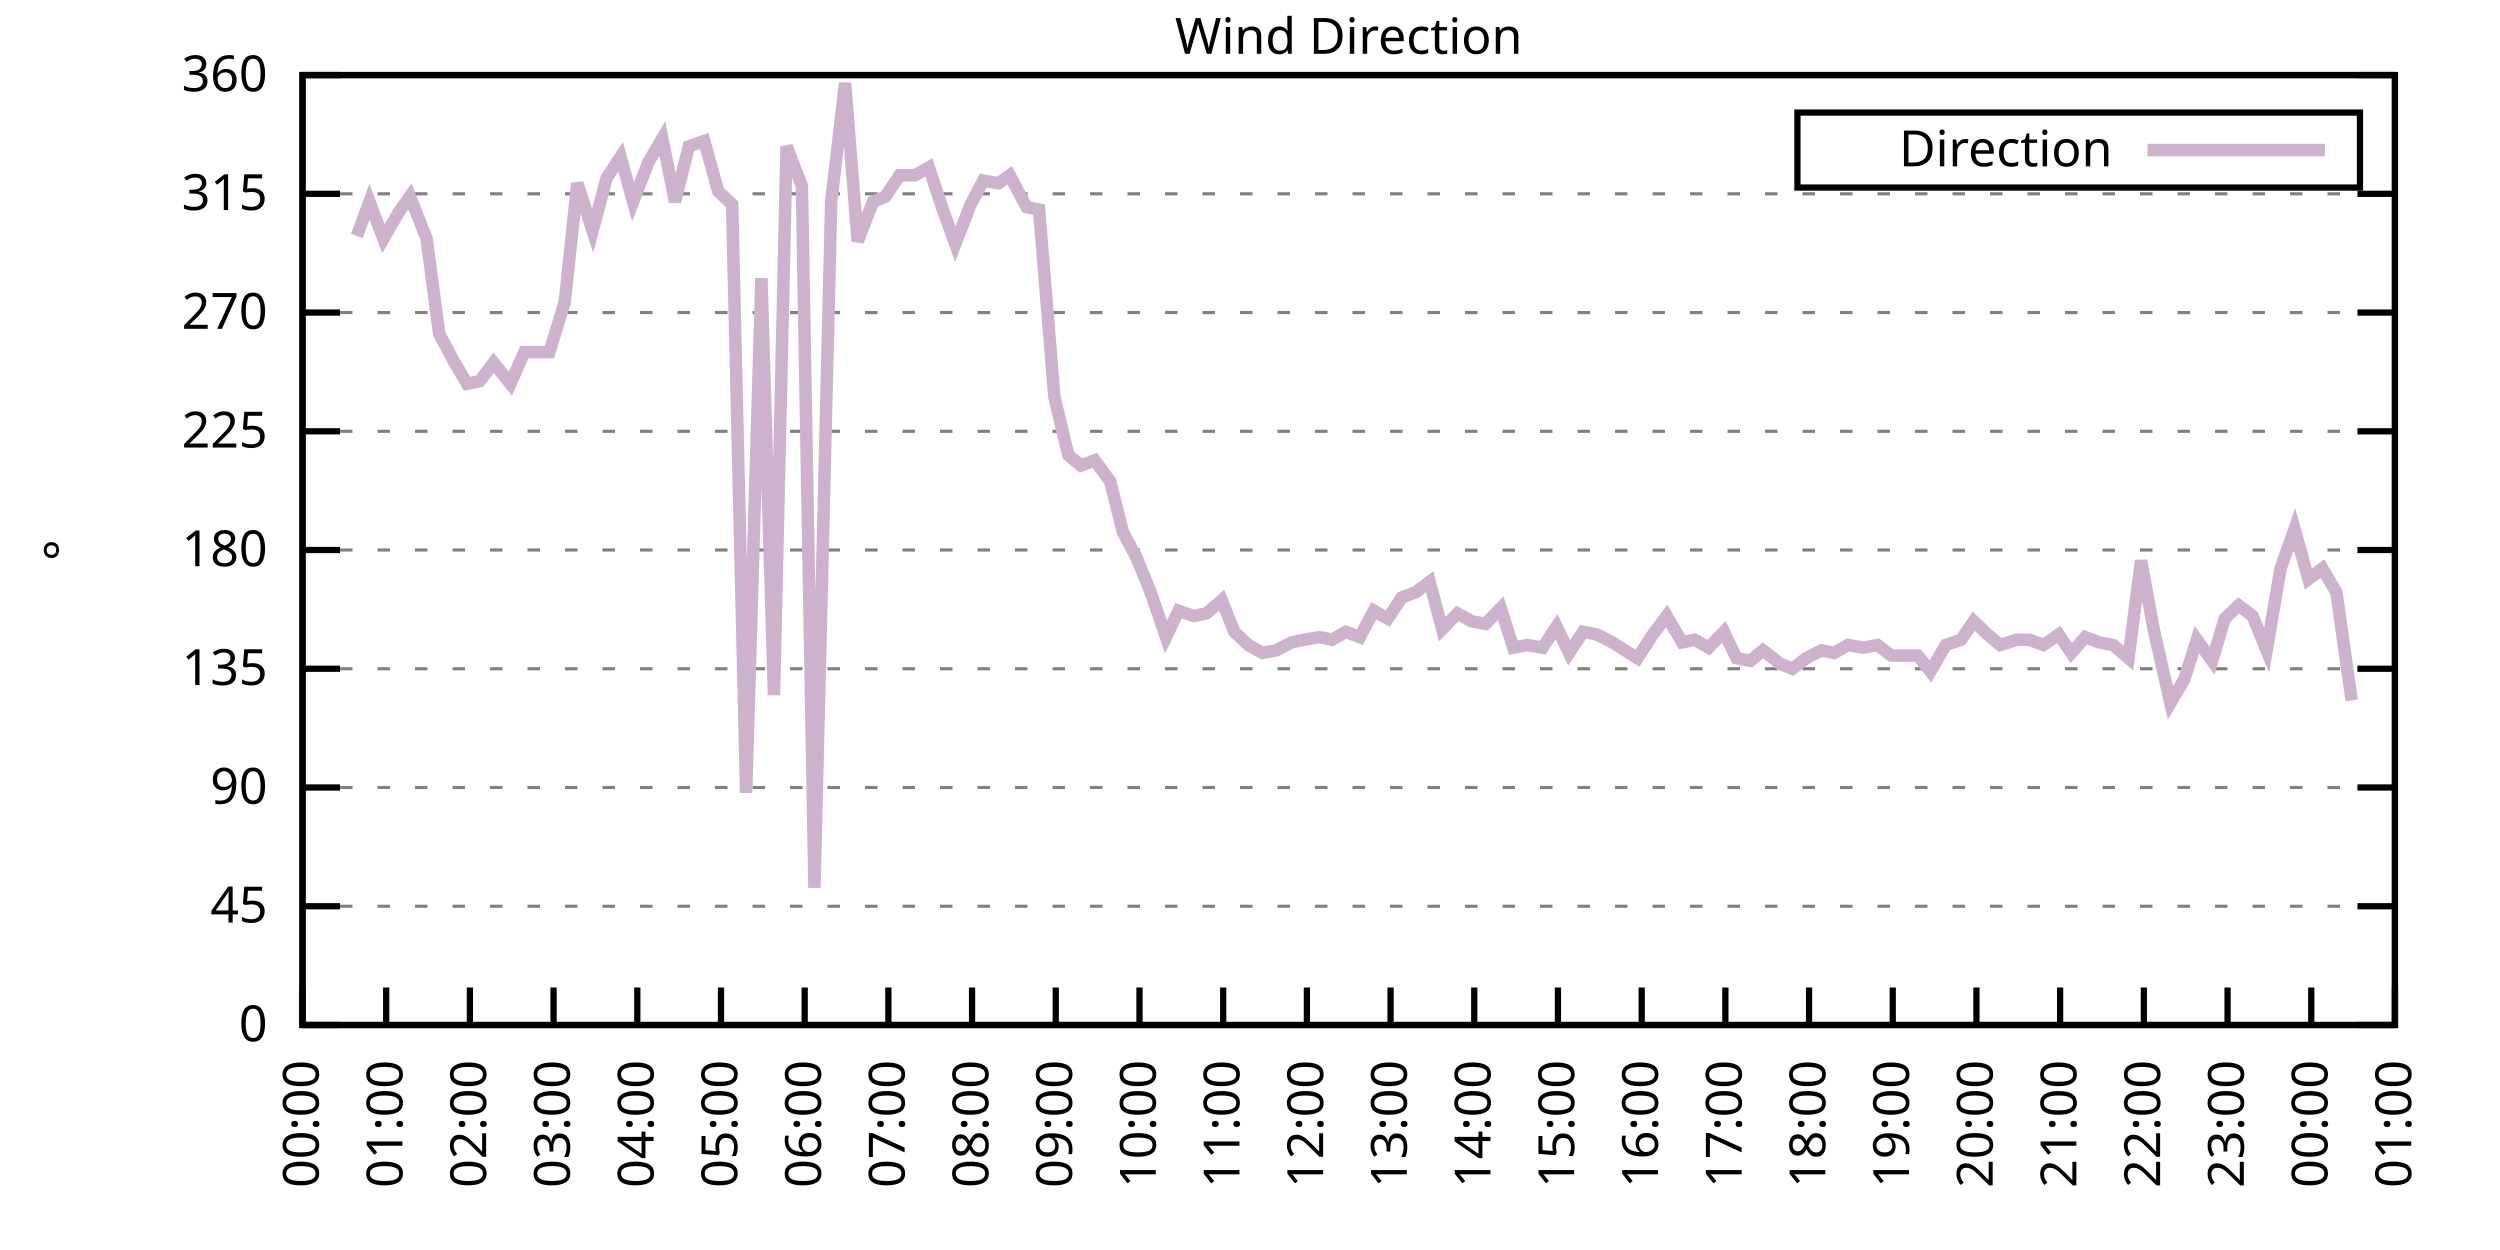
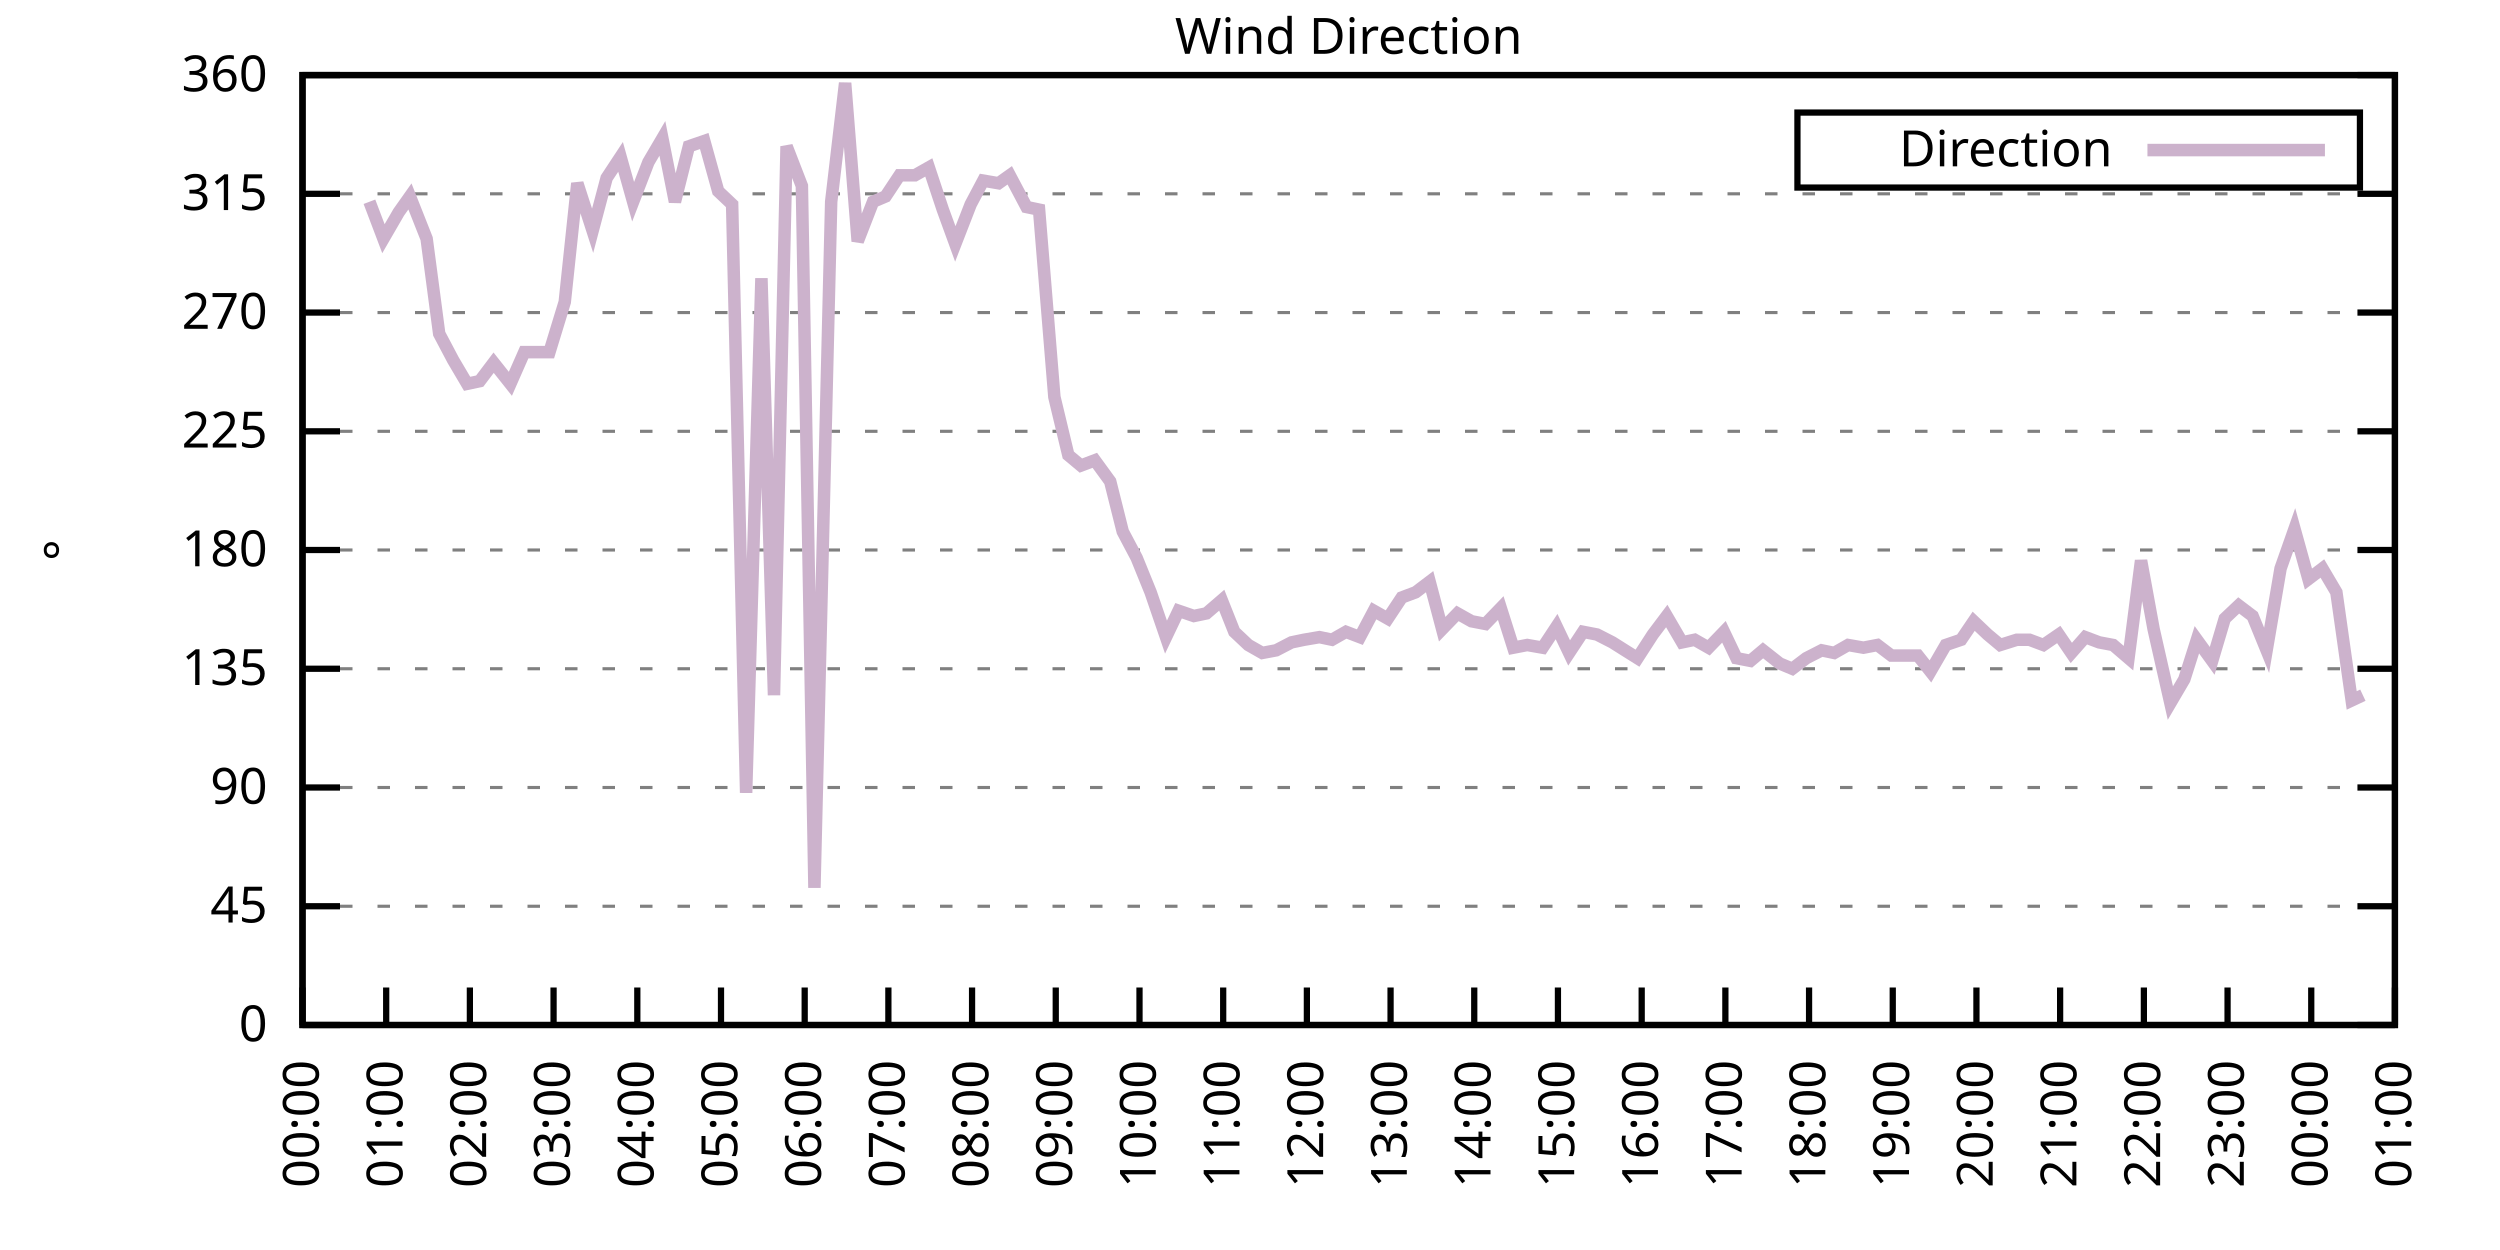
<svg xmlns="http://www.w3.org/2000/svg" xmlns:xlink="http://www.w3.org/1999/xlink" width="400" height="200" viewBox="0 0 400 200">
  <g id="gnuplot_canvas">
    <rect x="0" y="0" width="400" height="200" fill="none" />
    <defs>
      <circle id="gpDot" r="0.5" stroke-width="0.5" stroke="currentColor" />
      <path id="gpPt0" stroke-width="0.333" stroke="currentColor" d="M-1,0 h2 M0,-1 v2" />
      <path id="gpPt1" stroke-width="0.333" stroke="currentColor" d="M-1,-1 L1,1 M1,-1 L-1,1" />
      <path id="gpPt2" stroke-width="0.333" stroke="currentColor" d="M-1,0 L1,0 M0,-1 L0,1 M-1,-1 L1,1 M-1,1 L1,-1" />
      <rect id="gpPt3" stroke-width="0.333" stroke="currentColor" x="-1" y="-1" width="2" height="2" />
      <rect id="gpPt4" stroke-width="0.333" stroke="currentColor" fill="currentColor" x="-1" y="-1" width="2" height="2" />
      <circle id="gpPt5" stroke-width="0.333" stroke="currentColor" cx="0" cy="0" r="1" />
      <use xlink:href="#gpPt5" id="gpPt6" fill="currentColor" stroke="none" />
      <path id="gpPt7" stroke-width="0.333" stroke="currentColor" d="M0,-1.33 L-1.33,0.67 L1.33,0.67 z" />
      <use xlink:href="#gpPt7" id="gpPt8" fill="currentColor" stroke="none" />
      <use xlink:href="#gpPt7" id="gpPt9" stroke="currentColor" transform="rotate(180)" />
      <use xlink:href="#gpPt9" id="gpPt10" fill="currentColor" stroke="none" />
      <use xlink:href="#gpPt3" id="gpPt11" stroke="currentColor" transform="rotate(45)" />
      <use xlink:href="#gpPt11" id="gpPt12" fill="currentColor" stroke="none" />
      <path id="gpPt13" stroke-width="0.333" stroke="currentColor" d="M0,1.330 L1.265,0.411 L0.782,-1.067 L-0.782,-1.076 L-1.265,0.411 z" />
      <use xlink:href="#gpPt13" id="gpPt14" fill="currentColor" stroke="none" />
      <filter id="textbox" filterUnits="objectBoundingBox" x="0" y="0" height="1" width="1">
        <feFlood flood-color="white" flood-opacity="1" result="bgnd" />
        <feComposite in="SourceGraphic" in2="bgnd" operator="atop" />
      </filter>
      <filter id="greybox" filterUnits="objectBoundingBox" x="0" y="0" height="1" width="1">
        <feFlood flood-color="lightgrey" flood-opacity="1" result="grey" />
        <feComposite in="SourceGraphic" in2="grey" operator="atop" />
      </filter>
    </defs>
    <g fill="none" color="white" stroke="currentColor" stroke-width="1.00" stroke-linecap="butt" stroke-linejoin="miter">
</g>
    <g fill="none" color="black" stroke="currentColor" stroke-width="1.00" stroke-linecap="butt" stroke-linejoin="miter">
      <g stroke="none" shape-rendering="crispEdges">
        <polygon fill="rgb(255, 255, 255)" points="48.40,164.00 383.18,164.00 383.18,12.02 48.40,12.02 " />
      </g>
    </g>
    <g fill="none" color="black" stroke="currentColor" stroke-width="1.00" stroke-linecap="butt" stroke-linejoin="miter">
</g>
    <g fill="none" color="black" stroke="black" stroke-width="0.50" stroke-linecap="butt" stroke-linejoin="miter">
</g>
    <g fill="none" color="gray" stroke="currentColor" stroke-width="0.50" stroke-linecap="butt" stroke-linejoin="miter">
      <path stroke="gray" stroke-dasharray="2,4" class="gridline" d="M48.40,164.00 L383.19,164.00  " />
    </g>
    <g fill="none" color="gray" stroke="gray" stroke-width="1.00" stroke-linecap="butt" stroke-linejoin="miter">
</g>
    <g fill="none" color="black" stroke="currentColor" stroke-width="1.00" stroke-linecap="butt" stroke-linejoin="miter">
      <path stroke="black" d="M48.40,164.00 L54.40,164.00 M383.19,164.00 L377.19,164.00  " />
      <g transform="translate(42.80,166.60)" stroke="none" fill="black" font-family="Sans" font-size="8.00" text-anchor="end">
        <text>
          <tspan font-family="Sans"> 0</tspan>
        </text>
      </g>
    </g>
    <g fill="none" color="black" stroke="currentColor" stroke-width="1.00" stroke-linecap="butt" stroke-linejoin="miter">
</g>
    <g fill="none" color="black" stroke="black" stroke-width="0.50" stroke-linecap="butt" stroke-linejoin="miter">
</g>
    <g fill="none" color="gray" stroke="currentColor" stroke-width="0.50" stroke-linecap="butt" stroke-linejoin="miter">
      <path stroke="gray" stroke-dasharray="2,4" class="gridline" d="M48.40,145.00 L383.19,145.00  " />
    </g>
    <g fill="none" color="gray" stroke="gray" stroke-width="1.00" stroke-linecap="butt" stroke-linejoin="miter">
</g>
    <g fill="none" color="black" stroke="currentColor" stroke-width="1.00" stroke-linecap="butt" stroke-linejoin="miter">
      <path stroke="black" d="M48.40,145.00 L54.40,145.00 M383.19,145.00 L377.19,145.00  " />
      <g transform="translate(42.80,147.60)" stroke="none" fill="black" font-family="Sans" font-size="8.00" text-anchor="end">
        <text>
          <tspan font-family="Sans"> 45</tspan>
        </text>
      </g>
    </g>
    <g fill="none" color="black" stroke="currentColor" stroke-width="1.00" stroke-linecap="butt" stroke-linejoin="miter">
</g>
    <g fill="none" color="black" stroke="black" stroke-width="0.50" stroke-linecap="butt" stroke-linejoin="miter">
</g>
    <g fill="none" color="gray" stroke="currentColor" stroke-width="0.50" stroke-linecap="butt" stroke-linejoin="miter">
      <path stroke="gray" stroke-dasharray="2,4" class="gridline" d="M48.40,126.00 L383.19,126.00  " />
    </g>
    <g fill="none" color="gray" stroke="gray" stroke-width="1.00" stroke-linecap="butt" stroke-linejoin="miter">
</g>
    <g fill="none" color="black" stroke="currentColor" stroke-width="1.00" stroke-linecap="butt" stroke-linejoin="miter">
      <path stroke="black" d="M48.40,126.00 L54.40,126.00 M383.19,126.00 L377.19,126.00  " />
      <g transform="translate(42.80,128.60)" stroke="none" fill="black" font-family="Sans" font-size="8.00" text-anchor="end">
        <text>
          <tspan font-family="Sans"> 90</tspan>
        </text>
      </g>
    </g>
    <g fill="none" color="black" stroke="currentColor" stroke-width="1.00" stroke-linecap="butt" stroke-linejoin="miter">
</g>
    <g fill="none" color="black" stroke="black" stroke-width="0.50" stroke-linecap="butt" stroke-linejoin="miter">
</g>
    <g fill="none" color="gray" stroke="currentColor" stroke-width="0.50" stroke-linecap="butt" stroke-linejoin="miter">
      <path stroke="gray" stroke-dasharray="2,4" class="gridline" d="M48.40,107.00 L383.19,107.00  " />
    </g>
    <g fill="none" color="gray" stroke="gray" stroke-width="1.00" stroke-linecap="butt" stroke-linejoin="miter">
</g>
    <g fill="none" color="black" stroke="currentColor" stroke-width="1.00" stroke-linecap="butt" stroke-linejoin="miter">
      <path stroke="black" d="M48.40,107.00 L54.40,107.00 M383.19,107.00 L377.19,107.00  " />
      <g transform="translate(42.80,109.60)" stroke="none" fill="black" font-family="Sans" font-size="8.00" text-anchor="end">
        <text>
          <tspan font-family="Sans"> 135</tspan>
        </text>
      </g>
    </g>
    <g fill="none" color="black" stroke="currentColor" stroke-width="1.00" stroke-linecap="butt" stroke-linejoin="miter">
</g>
    <g fill="none" color="black" stroke="black" stroke-width="0.50" stroke-linecap="butt" stroke-linejoin="miter">
</g>
    <g fill="none" color="gray" stroke="currentColor" stroke-width="0.50" stroke-linecap="butt" stroke-linejoin="miter">
      <path stroke="gray" stroke-dasharray="2,4" class="gridline" d="M48.40,88.00 L383.19,88.00  " />
    </g>
    <g fill="none" color="gray" stroke="gray" stroke-width="1.00" stroke-linecap="butt" stroke-linejoin="miter">
</g>
    <g fill="none" color="black" stroke="currentColor" stroke-width="1.00" stroke-linecap="butt" stroke-linejoin="miter">
      <path stroke="black" d="M48.40,88.00 L54.40,88.00 M383.19,88.00 L377.19,88.00  " />
      <g transform="translate(42.80,90.60)" stroke="none" fill="black" font-family="Sans" font-size="8.00" text-anchor="end">
        <text>
          <tspan font-family="Sans"> 180</tspan>
        </text>
      </g>
    </g>
    <g fill="none" color="black" stroke="currentColor" stroke-width="1.00" stroke-linecap="butt" stroke-linejoin="miter">
</g>
    <g fill="none" color="black" stroke="black" stroke-width="0.50" stroke-linecap="butt" stroke-linejoin="miter">
</g>
    <g fill="none" color="gray" stroke="currentColor" stroke-width="0.50" stroke-linecap="butt" stroke-linejoin="miter">
      <path stroke="gray" stroke-dasharray="2,4" class="gridline" d="M48.40,69.01 L383.19,69.01  " />
    </g>
    <g fill="none" color="gray" stroke="gray" stroke-width="1.00" stroke-linecap="butt" stroke-linejoin="miter">
</g>
    <g fill="none" color="black" stroke="currentColor" stroke-width="1.00" stroke-linecap="butt" stroke-linejoin="miter">
      <path stroke="black" d="M48.40,69.01 L54.40,69.01 M383.19,69.01 L377.19,69.01  " />
      <g transform="translate(42.80,71.61)" stroke="none" fill="black" font-family="Sans" font-size="8.00" text-anchor="end">
        <text>
          <tspan font-family="Sans"> 225</tspan>
        </text>
      </g>
    </g>
    <g fill="none" color="black" stroke="currentColor" stroke-width="1.00" stroke-linecap="butt" stroke-linejoin="miter">
</g>
    <g fill="none" color="black" stroke="black" stroke-width="0.50" stroke-linecap="butt" stroke-linejoin="miter">
</g>
    <g fill="none" color="gray" stroke="currentColor" stroke-width="0.50" stroke-linecap="butt" stroke-linejoin="miter">
      <path stroke="gray" stroke-dasharray="2,4" class="gridline" d="M48.40,50.01 L383.19,50.01  " />
    </g>
    <g fill="none" color="gray" stroke="gray" stroke-width="1.00" stroke-linecap="butt" stroke-linejoin="miter">
</g>
    <g fill="none" color="black" stroke="currentColor" stroke-width="1.00" stroke-linecap="butt" stroke-linejoin="miter">
      <path stroke="black" d="M48.40,50.01 L54.40,50.01 M383.19,50.01 L377.19,50.01  " />
      <g transform="translate(42.80,52.61)" stroke="none" fill="black" font-family="Sans" font-size="8.00" text-anchor="end">
        <text>
          <tspan font-family="Sans"> 270</tspan>
        </text>
      </g>
    </g>
    <g fill="none" color="black" stroke="currentColor" stroke-width="1.00" stroke-linecap="butt" stroke-linejoin="miter">
</g>
    <g fill="none" color="black" stroke="black" stroke-width="0.50" stroke-linecap="butt" stroke-linejoin="miter">
</g>
    <g fill="none" color="gray" stroke="currentColor" stroke-width="0.50" stroke-linecap="butt" stroke-linejoin="miter">
      <path stroke="gray" stroke-dasharray="2,4" class="gridline" d="M48.40,31.01 L383.19,31.01  " />
    </g>
    <g fill="none" color="gray" stroke="gray" stroke-width="1.00" stroke-linecap="butt" stroke-linejoin="miter">
</g>
    <g fill="none" color="black" stroke="currentColor" stroke-width="1.00" stroke-linecap="butt" stroke-linejoin="miter">
      <path stroke="black" d="M48.40,31.01 L54.40,31.01 M383.19,31.01 L377.19,31.01  " />
      <g transform="translate(42.80,33.61)" stroke="none" fill="black" font-family="Sans" font-size="8.00" text-anchor="end">
        <text>
          <tspan font-family="Sans"> 315</tspan>
        </text>
      </g>
    </g>
    <g fill="none" color="black" stroke="currentColor" stroke-width="1.00" stroke-linecap="butt" stroke-linejoin="miter">
</g>
    <g fill="none" color="black" stroke="black" stroke-width="0.50" stroke-linecap="butt" stroke-linejoin="miter">
</g>
    <g fill="none" color="gray" stroke="currentColor" stroke-width="0.50" stroke-linecap="butt" stroke-linejoin="miter">
      <path stroke="gray" stroke-dasharray="2,4" class="gridline" d="M48.40,12.01 L383.19,12.01  " />
    </g>
    <g fill="none" color="gray" stroke="gray" stroke-width="1.00" stroke-linecap="butt" stroke-linejoin="miter">
</g>
    <g fill="none" color="black" stroke="currentColor" stroke-width="1.00" stroke-linecap="butt" stroke-linejoin="miter">
      <path stroke="black" d="M48.40,12.01 L54.40,12.01 M383.19,12.01 L377.19,12.01  " />
      <g transform="translate(42.80,14.61)" stroke="none" fill="black" font-family="Sans" font-size="8.00" text-anchor="end">
        <text>
          <tspan font-family="Sans"> 360</tspan>
        </text>
      </g>
    </g>
    <g fill="none" color="black" stroke="currentColor" stroke-width="1.00" stroke-linecap="butt" stroke-linejoin="miter">
      <path stroke="black" d="M48.40,164.00 L48.40,158.00  " />
      <g transform="translate(51.00,169.60) rotate(270.00)" stroke="none" fill="black" font-family="Sans" font-size="8.00" text-anchor="end">
        <text>
          <tspan font-family="Sans">00:00</tspan>
        </text>
      </g>
    </g>
    <g fill="none" color="black" stroke="currentColor" stroke-width="1.00" stroke-linecap="butt" stroke-linejoin="miter">
      <path stroke="black" d="M61.79,164.00 L61.79,158.00  " />
      <g transform="translate(64.39,169.60) rotate(270.00)" stroke="none" fill="black" font-family="Sans" font-size="8.00" text-anchor="end">
        <text>
          <tspan font-family="Sans">01:00</tspan>
        </text>
      </g>
    </g>
    <g fill="none" color="black" stroke="currentColor" stroke-width="1.00" stroke-linecap="butt" stroke-linejoin="miter">
      <path stroke="black" d="M75.18,164.00 L75.18,158.00  " />
      <g transform="translate(77.78,169.60) rotate(270.00)" stroke="none" fill="black" font-family="Sans" font-size="8.00" text-anchor="end">
        <text>
          <tspan font-family="Sans">02:00</tspan>
        </text>
      </g>
    </g>
    <g fill="none" color="black" stroke="currentColor" stroke-width="1.00" stroke-linecap="butt" stroke-linejoin="miter">
      <path stroke="black" d="M88.57,164.00 L88.57,158.00  " />
      <g transform="translate(91.17,169.60) rotate(270.00)" stroke="none" fill="black" font-family="Sans" font-size="8.00" text-anchor="end">
        <text>
          <tspan font-family="Sans">03:00</tspan>
        </text>
      </g>
    </g>
    <g fill="none" color="black" stroke="currentColor" stroke-width="1.00" stroke-linecap="butt" stroke-linejoin="miter">
      <path stroke="black" d="M101.97,164.00 L101.97,158.00  " />
      <g transform="translate(104.57,169.60) rotate(270.00)" stroke="none" fill="black" font-family="Sans" font-size="8.00" text-anchor="end">
        <text>
          <tspan font-family="Sans">04:00</tspan>
        </text>
      </g>
    </g>
    <g fill="none" color="black" stroke="currentColor" stroke-width="1.00" stroke-linecap="butt" stroke-linejoin="miter">
      <path stroke="black" d="M115.36,164.00 L115.36,158.00  " />
      <g transform="translate(117.96,169.60) rotate(270.00)" stroke="none" fill="black" font-family="Sans" font-size="8.00" text-anchor="end">
        <text>
          <tspan font-family="Sans">05:00</tspan>
        </text>
      </g>
    </g>
    <g fill="none" color="black" stroke="currentColor" stroke-width="1.00" stroke-linecap="butt" stroke-linejoin="miter">
      <path stroke="black" d="M128.75,164.00 L128.75,158.00  " />
      <g transform="translate(131.35,169.60) rotate(270.00)" stroke="none" fill="black" font-family="Sans" font-size="8.00" text-anchor="end">
        <text>
          <tspan font-family="Sans">06:00</tspan>
        </text>
      </g>
    </g>
    <g fill="none" color="black" stroke="currentColor" stroke-width="1.00" stroke-linecap="butt" stroke-linejoin="miter">
      <path stroke="black" d="M142.14,164.00 L142.14,158.00  " />
      <g transform="translate(144.74,169.60) rotate(270.00)" stroke="none" fill="black" font-family="Sans" font-size="8.00" text-anchor="end">
        <text>
          <tspan font-family="Sans">07:00</tspan>
        </text>
      </g>
    </g>
    <g fill="none" color="black" stroke="currentColor" stroke-width="1.00" stroke-linecap="butt" stroke-linejoin="miter">
      <path stroke="black" d="M155.53,164.00 L155.53,158.00  " />
      <g transform="translate(158.13,169.60) rotate(270.00)" stroke="none" fill="black" font-family="Sans" font-size="8.00" text-anchor="end">
        <text>
          <tspan font-family="Sans">08:00</tspan>
        </text>
      </g>
    </g>
    <g fill="none" color="black" stroke="currentColor" stroke-width="1.00" stroke-linecap="butt" stroke-linejoin="miter">
      <path stroke="black" d="M168.92,164.00 L168.92,158.00  " />
      <g transform="translate(171.52,169.60) rotate(270.00)" stroke="none" fill="black" font-family="Sans" font-size="8.00" text-anchor="end">
        <text>
          <tspan font-family="Sans">09:00</tspan>
        </text>
      </g>
    </g>
    <g fill="none" color="black" stroke="currentColor" stroke-width="1.00" stroke-linecap="butt" stroke-linejoin="miter">
      <path stroke="black" d="M182.32,164.00 L182.32,158.00  " />
      <g transform="translate(184.92,169.60) rotate(270.00)" stroke="none" fill="black" font-family="Sans" font-size="8.00" text-anchor="end">
        <text>
          <tspan font-family="Sans">10:00</tspan>
        </text>
      </g>
    </g>
    <g fill="none" color="black" stroke="currentColor" stroke-width="1.00" stroke-linecap="butt" stroke-linejoin="miter">
      <path stroke="black" d="M195.71,164.00 L195.71,158.00  " />
      <g transform="translate(198.31,169.60) rotate(270.00)" stroke="none" fill="black" font-family="Sans" font-size="8.00" text-anchor="end">
        <text>
          <tspan font-family="Sans">11:00</tspan>
        </text>
      </g>
    </g>
    <g fill="none" color="black" stroke="currentColor" stroke-width="1.00" stroke-linecap="butt" stroke-linejoin="miter">
      <path stroke="black" d="M209.10,164.00 L209.10,158.00  " />
      <g transform="translate(211.70,169.60) rotate(270.00)" stroke="none" fill="black" font-family="Sans" font-size="8.00" text-anchor="end">
        <text>
          <tspan font-family="Sans">12:00</tspan>
        </text>
      </g>
    </g>
    <g fill="none" color="black" stroke="currentColor" stroke-width="1.00" stroke-linecap="butt" stroke-linejoin="miter">
      <path stroke="black" d="M222.49,164.00 L222.49,158.00  " />
      <g transform="translate(225.09,169.60) rotate(270.00)" stroke="none" fill="black" font-family="Sans" font-size="8.00" text-anchor="end">
        <text>
          <tspan font-family="Sans">13:00</tspan>
        </text>
      </g>
    </g>
    <g fill="none" color="black" stroke="currentColor" stroke-width="1.00" stroke-linecap="butt" stroke-linejoin="miter">
      <path stroke="black" d="M235.88,164.00 L235.88,158.00  " />
      <g transform="translate(238.48,169.60) rotate(270.00)" stroke="none" fill="black" font-family="Sans" font-size="8.00" text-anchor="end">
        <text>
          <tspan font-family="Sans">14:00</tspan>
        </text>
      </g>
    </g>
    <g fill="none" color="black" stroke="currentColor" stroke-width="1.00" stroke-linecap="butt" stroke-linejoin="miter">
      <path stroke="black" d="M249.27,164.00 L249.27,158.00  " />
      <g transform="translate(251.87,169.60) rotate(270.00)" stroke="none" fill="black" font-family="Sans" font-size="8.00" text-anchor="end">
        <text>
          <tspan font-family="Sans">15:00</tspan>
        </text>
      </g>
    </g>
    <g fill="none" color="black" stroke="currentColor" stroke-width="1.00" stroke-linecap="butt" stroke-linejoin="miter">
      <path stroke="black" d="M262.67,164.00 L262.67,158.00  " />
      <g transform="translate(265.27,169.60) rotate(270.00)" stroke="none" fill="black" font-family="Sans" font-size="8.00" text-anchor="end">
        <text>
          <tspan font-family="Sans">16:00</tspan>
        </text>
      </g>
    </g>
    <g fill="none" color="black" stroke="currentColor" stroke-width="1.00" stroke-linecap="butt" stroke-linejoin="miter">
      <path stroke="black" d="M276.06,164.00 L276.06,158.00  " />
      <g transform="translate(278.66,169.60) rotate(270.00)" stroke="none" fill="black" font-family="Sans" font-size="8.00" text-anchor="end">
        <text>
          <tspan font-family="Sans">17:00</tspan>
        </text>
      </g>
    </g>
    <g fill="none" color="black" stroke="currentColor" stroke-width="1.00" stroke-linecap="butt" stroke-linejoin="miter">
      <path stroke="black" d="M289.45,164.00 L289.45,158.00  " />
      <g transform="translate(292.05,169.60) rotate(270.00)" stroke="none" fill="black" font-family="Sans" font-size="8.00" text-anchor="end">
        <text>
          <tspan font-family="Sans">18:00</tspan>
        </text>
      </g>
    </g>
    <g fill="none" color="black" stroke="currentColor" stroke-width="1.00" stroke-linecap="butt" stroke-linejoin="miter">
      <path stroke="black" d="M302.84,164.00 L302.84,158.00  " />
      <g transform="translate(305.44,169.60) rotate(270.00)" stroke="none" fill="black" font-family="Sans" font-size="8.00" text-anchor="end">
        <text>
          <tspan font-family="Sans">19:00</tspan>
        </text>
      </g>
    </g>
    <g fill="none" color="black" stroke="currentColor" stroke-width="1.00" stroke-linecap="butt" stroke-linejoin="miter">
      <path stroke="black" d="M316.23,164.00 L316.23,158.00  " />
      <g transform="translate(318.83,169.60) rotate(270.00)" stroke="none" fill="black" font-family="Sans" font-size="8.00" text-anchor="end">
        <text>
          <tspan font-family="Sans">20:00</tspan>
        </text>
      </g>
    </g>
    <g fill="none" color="black" stroke="currentColor" stroke-width="1.00" stroke-linecap="butt" stroke-linejoin="miter">
      <path stroke="black" d="M329.62,164.00 L329.62,158.00  " />
      <g transform="translate(332.22,169.60) rotate(270.00)" stroke="none" fill="black" font-family="Sans" font-size="8.00" text-anchor="end">
        <text>
          <tspan font-family="Sans">21:00</tspan>
        </text>
      </g>
    </g>
    <g fill="none" color="black" stroke="currentColor" stroke-width="1.00" stroke-linecap="butt" stroke-linejoin="miter">
      <path stroke="black" d="M343.02,164.00 L343.02,158.00  " />
      <g transform="translate(345.62,169.60) rotate(270.00)" stroke="none" fill="black" font-family="Sans" font-size="8.00" text-anchor="end">
        <text>
          <tspan font-family="Sans">22:00</tspan>
        </text>
      </g>
    </g>
    <g fill="none" color="black" stroke="currentColor" stroke-width="1.00" stroke-linecap="butt" stroke-linejoin="miter">
      <path stroke="black" d="M356.41,164.00 L356.41,158.00  " />
      <g transform="translate(359.01,169.60) rotate(270.00)" stroke="none" fill="black" font-family="Sans" font-size="8.00" text-anchor="end">
        <text>
          <tspan font-family="Sans">23:00</tspan>
        </text>
      </g>
    </g>
    <g fill="none" color="black" stroke="currentColor" stroke-width="1.00" stroke-linecap="butt" stroke-linejoin="miter">
      <path stroke="black" d="M369.80,164.00 L369.80,158.00  " />
      <g transform="translate(372.40,169.60) rotate(270.00)" stroke="none" fill="black" font-family="Sans" font-size="8.00" text-anchor="end">
        <text>
          <tspan font-family="Sans">00:00</tspan>
        </text>
      </g>
    </g>
    <g fill="none" color="black" stroke="currentColor" stroke-width="1.00" stroke-linecap="butt" stroke-linejoin="miter">
      <path stroke="black" d="M383.19,164.00 L383.19,158.00  " />
      <g transform="translate(385.79,169.60) rotate(270.00)" stroke="none" fill="black" font-family="Sans" font-size="8.00" text-anchor="end">
        <text>
          <tspan font-family="Sans">01:00</tspan>
        </text>
      </g>
    </g>
    <g fill="none" color="black" stroke="currentColor" stroke-width="1.00" stroke-linecap="butt" stroke-linejoin="miter">
</g>
    <g fill="none" color="black" stroke="currentColor" stroke-width="1.00" stroke-linecap="butt" stroke-linejoin="miter">
      <path stroke="black" d="M48.40,12.01 L48.40,164.00 L383.19,164.00 L383.19,12.01 L48.40,12.01 Z  " />
    </g>
    <g fill="none" color="black" stroke="currentColor" stroke-width="1.00" stroke-linecap="butt" stroke-linejoin="miter">
</g>
    <g fill="none" color="black" stroke="currentColor" stroke-width="1.00" stroke-linecap="butt" stroke-linejoin="miter">
      <path stroke="black" d="M287.59,30.01 L287.59,18.01 L377.59,18.01 L377.59,30.01 L287.59,30.01 Z  " />
    </g>
    <g id="Wind_direction_plot_1">
      <g fill="none" color="white" stroke="black" stroke-width="2.00" stroke-linecap="butt" stroke-linejoin="miter">
</g>
      <g fill="none" color="black" stroke="currentColor" stroke-width="2.00" stroke-linecap="butt" stroke-linejoin="miter">
        <g transform="translate(337.99,26.61)" stroke="none" fill="black" font-family="Sans" font-size="8.00" text-anchor="end">
          <text>
            <tspan font-family="Sans">Direction</tspan>
          </text>
        </g>
      </g>
      <g fill="none" color="black" stroke="currentColor" stroke-width="2.00" stroke-linecap="butt" stroke-linejoin="miter">
-         <path stroke="rgb(204, 178, 204)" d="M343.59,24.01 L371.99,24.01 M57.10,37.76 L59.11,32.28 L61.35,38.19 L63.80,33.96 L65.59,31.43 L68.26,38.19   L70.27,53.39 L72.50,57.61 L74.74,61.41 L76.75,60.98 L78.98,58.03 L81.66,61.41 L83.89,56.34 L85.67,56.34   L87.91,56.34 L90.36,48.32 L92.37,29.32 L94.82,36.92 L97.06,28.48 L99.29,25.10 L101.30,32.28 L103.75,25.94   L105.98,22.14 L107.99,32.28 L110.22,23.41 L112.68,22.56 L114.91,30.59 L117.14,32.70 L119.38,126.85 L121.83,44.52   L123.84,111.23 L125.85,23.41 L128.30,29.74 L130.31,142.05 L132.99,32.28 L135.22,13.28 L137.23,38.61 L139.69,32.28   L141.69,31.43 L143.93,28.05 L146.38,28.05 L148.61,26.79 L150.85,33.54 L152.85,39.03 L155.31,32.70 L157.32,28.90   L159.77,29.32 L161.56,28.05 L164.24,33.12 L166.25,33.54 L168.70,63.52 L170.93,72.81 L172.94,74.49 L175.17,73.65   L177.63,77.03 L179.64,85.05 L181.87,89.27 L184.10,94.76 L186.56,101.94 L188.57,97.72 L191.02,98.56 L193.03,98.14   L195.48,96.03 L197.49,101.09 L199.73,103.20 L201.96,104.47 L204.19,104.05 L206.64,102.78 L208.65,102.36 L211.11,101.94   L213.12,102.36 L215.35,101.09 L217.58,101.94 L219.81,97.72 L222.04,98.98 L224.28,95.60 L226.51,94.76 L228.74,93.07   L230.75,100.67 L233.20,98.14 L235.44,99.40 L237.67,99.83 L240.12,97.29 L242.13,103.63 L244.36,103.20 L246.82,103.63   L249.05,100.25 L251.06,104.47 L253.29,101.09 L255.52,101.52 L257.98,102.78 L259.99,104.05 L262.00,105.31 L264.45,101.52   L266.68,98.56 L269.14,102.78 L271.15,102.36 L273.38,103.63 L275.83,101.09 L277.84,105.31 L280.07,105.74 L282.08,104.05   L284.76,106.16 L286.77,107.00 L289.00,105.31 L291.46,104.05 L293.47,104.47 L295.70,103.20 L298.15,103.63 L300.39,103.20   L302.62,104.89 L306.86,104.89 L308.87,107.43 L311.32,103.20 L313.78,102.36 L315.79,99.40 L318.02,101.52 L320.03,103.20   L322.70,102.36 L324.71,102.36 L326.95,103.20 L329.40,101.52 L331.41,104.47 L333.64,101.94 L335.87,102.78 L338.10,103.20   L340.56,105.31 L342.57,89.69 L344.58,100.67 L347.26,112.49 L349.49,108.69 L351.50,102.36 L353.95,105.74 L355.96,98.98   L358.19,96.87 L360.42,98.56 L362.66,104.05 L364.89,90.96 L367.12,84.63 L369.35,92.65 L371.58,90.96 L373.82,94.76   L376.27,112.07  " />
+         <path stroke="rgb(204, 178, 204)" d="M343.59,24.01 L371.99,24.01 M59.11,32.28 L61.35,38.19 L63.80,33.96 L65.59,31.43 L68.26,38.19 L70.27,53.39   L72.50,57.61 L74.74,61.41 L76.75,60.98 L78.98,58.03 L81.66,61.41 L83.89,56.34 L85.67,56.34 L87.91,56.34   L90.36,48.32 L92.37,29.32 L94.82,36.92 L97.06,28.48 L99.29,25.10 L101.30,32.28 L103.75,25.94 L105.98,22.14   L107.99,32.28 L110.22,23.41 L112.68,22.56 L114.91,30.59 L117.14,32.70 L119.38,126.85 L121.83,44.52 L123.84,111.23   L125.85,23.41 L128.30,29.74 L130.31,142.05 L132.99,32.28 L135.22,13.28 L137.23,38.61 L139.69,32.28 L141.69,31.43   L143.93,28.05 L146.38,28.05 L148.61,26.79 L150.85,33.54 L152.85,39.03 L155.31,32.70 L157.32,28.90 L159.77,29.32   L161.56,28.05 L164.24,33.12 L166.25,33.54 L168.70,63.52 L170.93,72.81 L172.94,74.49 L175.17,73.65 L177.63,77.03   L179.64,85.05 L181.87,89.27 L184.10,94.76 L186.56,101.94 L188.57,97.72 L191.02,98.56 L193.03,98.14 L195.48,96.03   L197.49,101.09 L199.73,103.20 L201.96,104.47 L204.19,104.05 L206.64,102.78 L208.65,102.36 L211.11,101.94 L213.12,102.36   L215.35,101.09 L217.58,101.94 L219.81,97.72 L222.04,98.98 L224.28,95.60 L226.51,94.76 L228.74,93.07 L230.75,100.67   L233.20,98.14 L235.44,99.40 L237.67,99.83 L240.12,97.29 L242.13,103.63 L244.36,103.20 L246.82,103.63 L249.05,100.25   L251.06,104.47 L253.29,101.09 L255.52,101.52 L257.98,102.78 L259.99,104.05 L262.00,105.31 L264.45,101.52 L266.68,98.56   L269.14,102.78 L271.15,102.36 L273.38,103.63 L275.83,101.09 L277.84,105.31 L280.07,105.74 L282.08,104.05 L284.76,106.16   L286.77,107.00 L289.00,105.31 L291.46,104.05 L293.47,104.47 L295.70,103.20 L298.15,103.63 L300.39,103.20 L302.62,104.89   L306.86,104.89 L308.87,107.43 L311.32,103.20 L313.78,102.36 L315.79,99.40 L318.02,101.52 L320.03,103.20 L322.70,102.36   L324.71,102.36 L326.95,103.20 L329.40,101.52 L331.41,104.47 L333.64,101.94 L335.87,102.78 L338.10,103.20 L340.56,105.31   L342.57,89.69 L344.58,100.67 L347.26,112.49 L349.49,108.69 L351.50,102.36 L353.95,105.74 L355.96,98.98 L358.19,96.87   L360.42,98.56 L362.66,104.05 L364.89,90.96 L367.12,84.63 L369.35,92.65 L371.58,90.96 L373.82,94.76 L376.27,112.07   L378.06,111.23  " />
      </g>
    </g>
    <g fill="none" color="black" stroke="currentColor" stroke-width="2.00" stroke-linecap="butt" stroke-linejoin="miter">
</g>
    <g fill="none" color="black" stroke="black" stroke-width="1.00" stroke-linecap="butt" stroke-linejoin="miter">
</g>
    <g fill="none" color="black" stroke="currentColor" stroke-width="1.00" stroke-linecap="butt" stroke-linejoin="miter">
      <path stroke="black" d="M48.40,12.01 L48.40,164.00 L383.19,164.00 L383.19,12.01 L48.40,12.01 Z  " />
      <g transform="translate(12.80,88.01) rotate(270.00)" stroke="none" fill="black" font-family="Sans" font-size="8.00" text-anchor="middle">
        <text>
          <tspan font-family="Sans">°</tspan>
        </text>
      </g>
    </g>
    <g fill="none" color="black" stroke="currentColor" stroke-width="1.00" stroke-linecap="butt" stroke-linejoin="miter">
</g>
    <g fill="none" color="black" stroke="currentColor" stroke-width="1.00" stroke-linecap="butt" stroke-linejoin="miter">
      <g transform="translate(215.79,8.61)" stroke="none" fill="black" font-family="Sans" font-size="8.00" text-anchor="middle">
        <text>
          <tspan font-family="Sans">Wind Direction</tspan>
        </text>
      </g>
    </g>
    <g fill="none" color="black" stroke="currentColor" stroke-width="1.00" stroke-linecap="butt" stroke-linejoin="miter">
</g>
  </g>
</svg>
